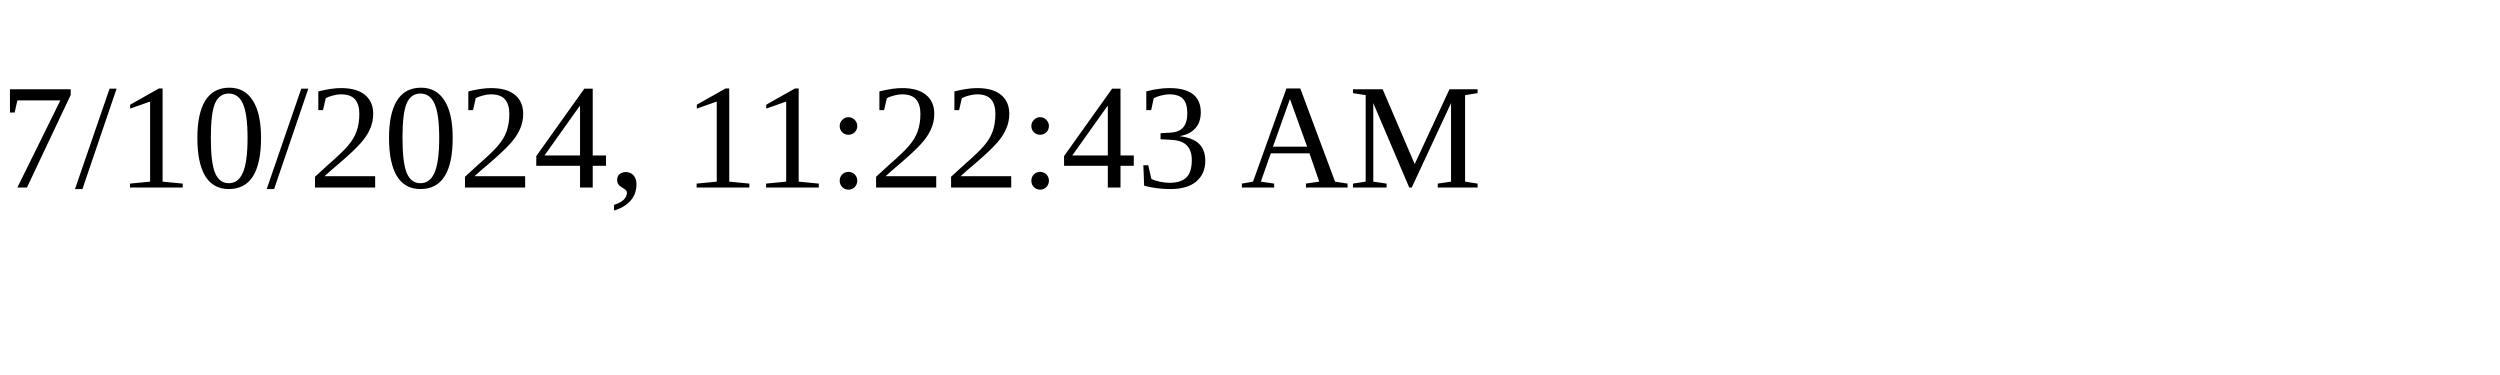
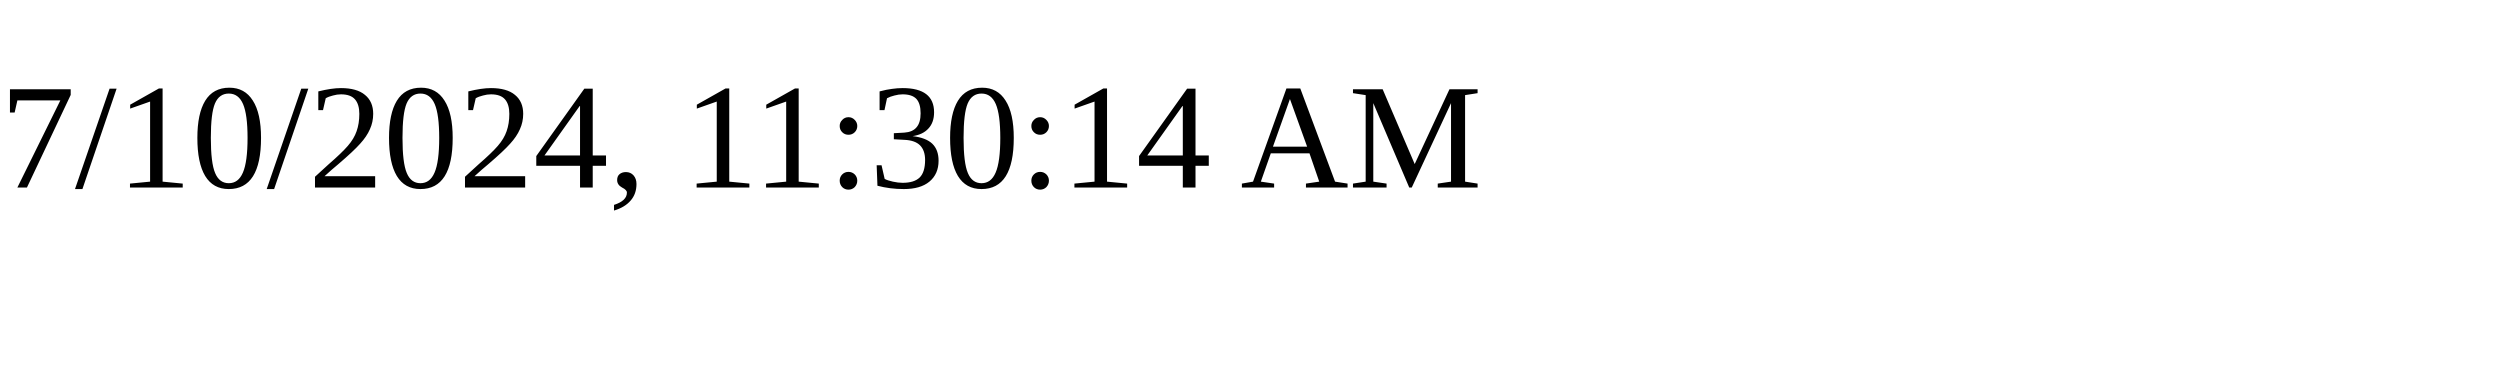
<svg xmlns="http://www.w3.org/2000/svg" height="30" width="200">
-   <text x="0" y="15">7/10/2024, 11:22:43 AM</text>
+   <text x="0" y="15">7/10/2024, 11:30:14 AM</text>
</svg>
